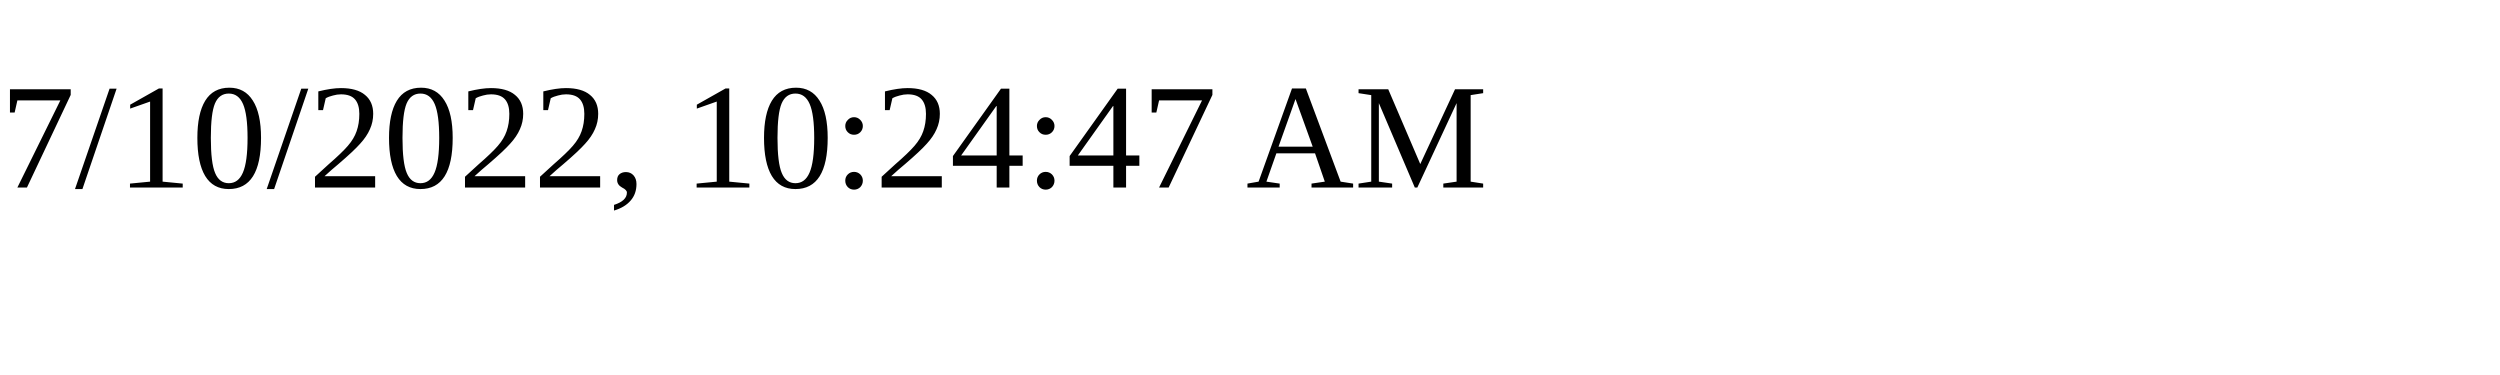
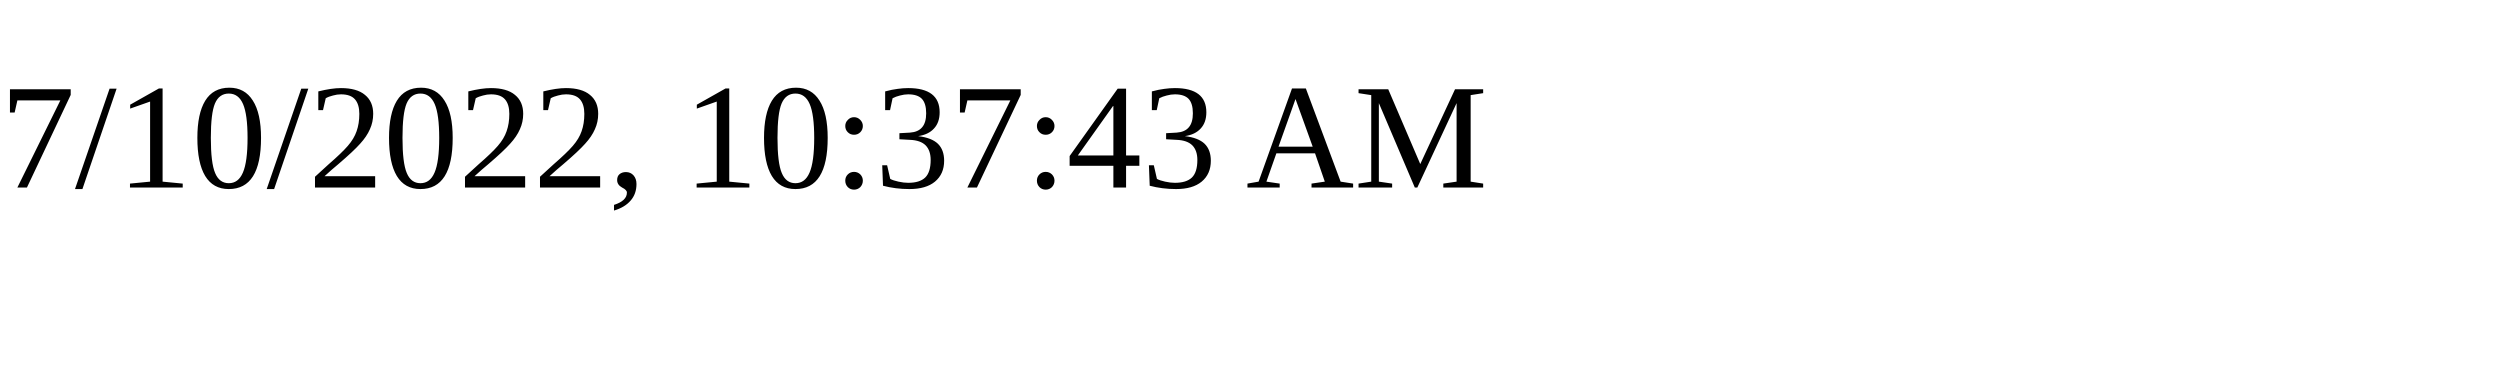
<svg xmlns="http://www.w3.org/2000/svg" height="30" width="200">
-   <text x="0" y="15">7/10/2022, 10:24:47 AM</text>
+   <text x="0" y="15">7/10/2022, 10:37:43 AM</text>
</svg>
